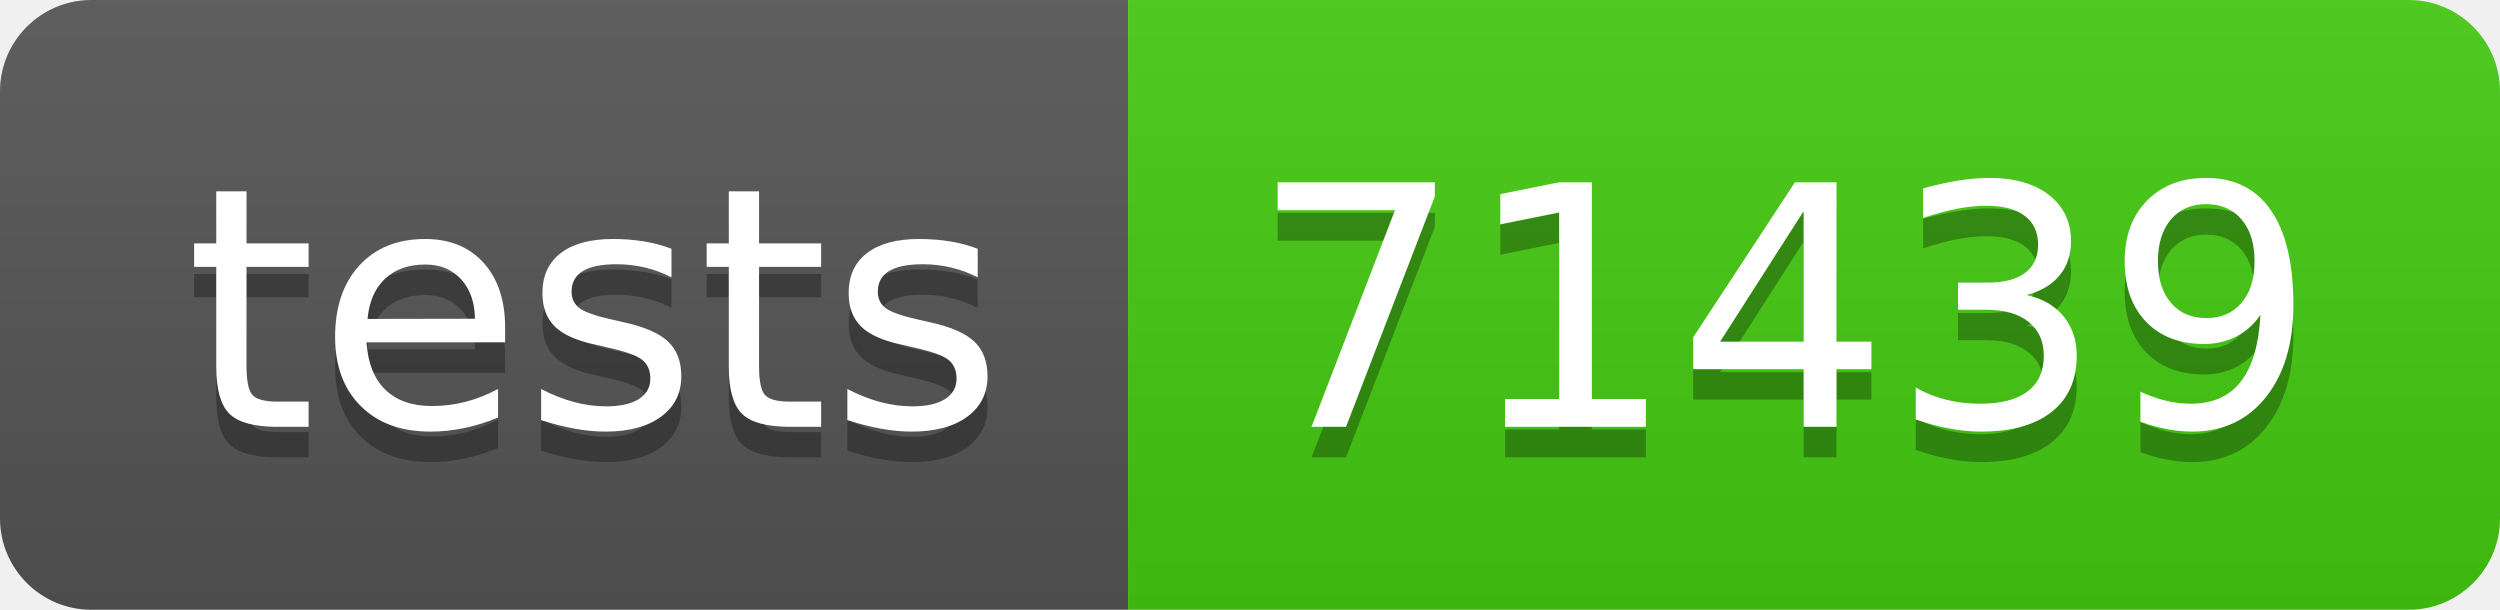
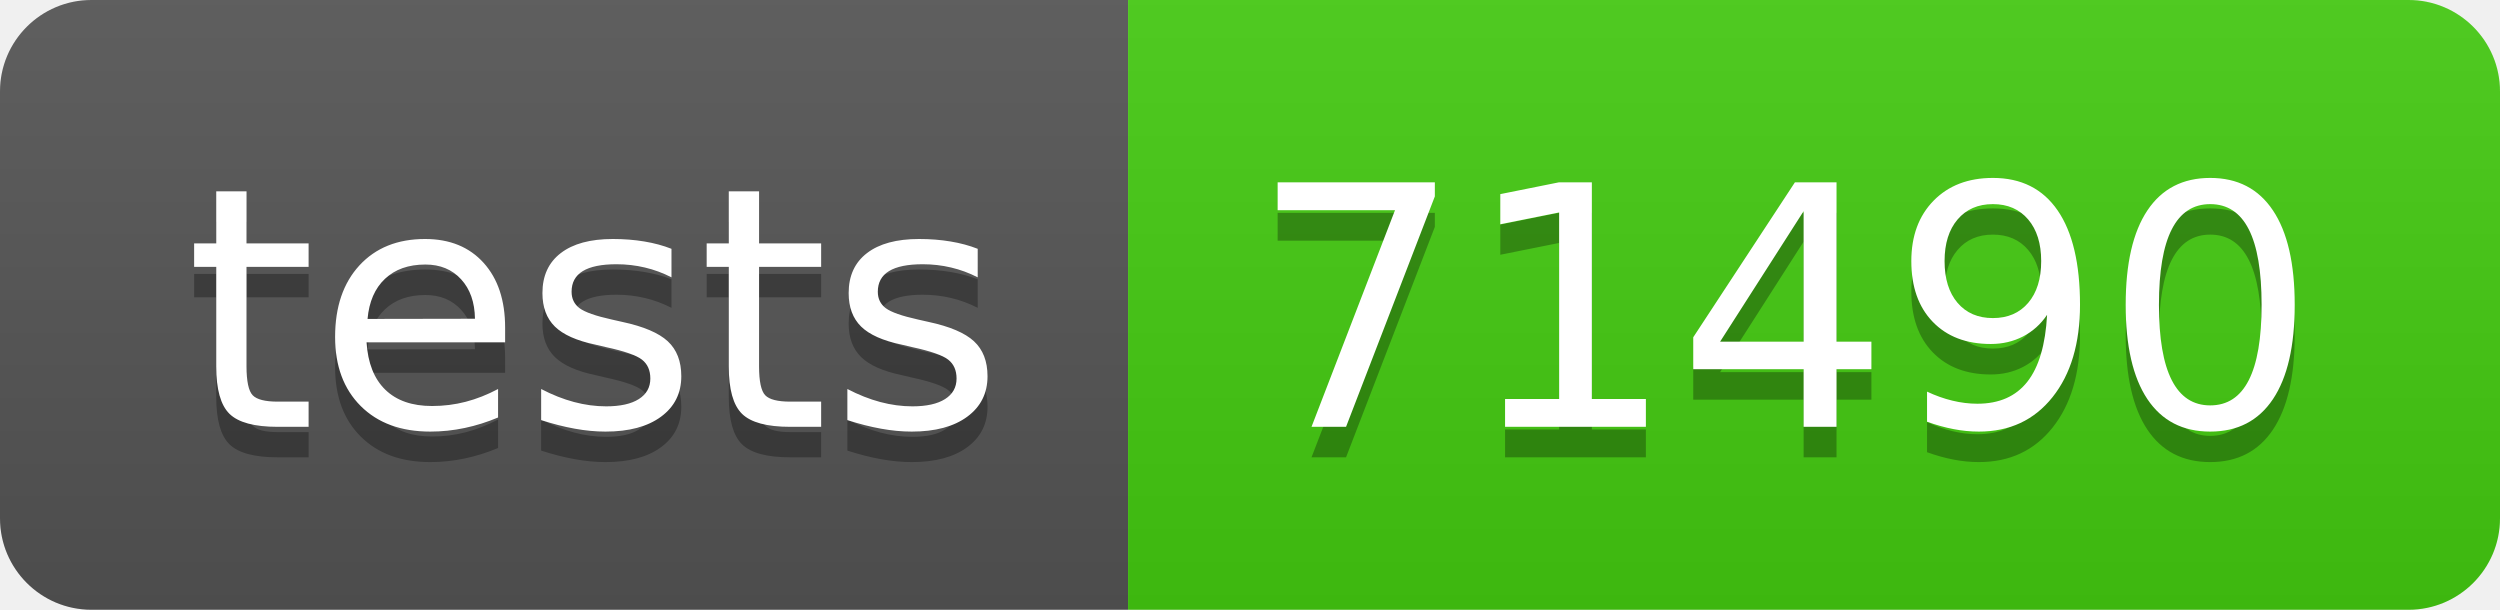
- <svg xmlns="http://www.w3.org/2000/svg" width="82" height="20" role="img" aria-label="tests: 71439">
+ <svg xmlns="http://www.w3.org/2000/svg" width="82" height="20" role="img" aria-label="tests: 71490">
  <linearGradient id="s" x2="0" y2="100%">
    <stop offset="0" stop-color="#bbb" stop-opacity=".1" />
    <stop offset="1" stop-opacity=".1" />
  </linearGradient>
  <clipPath id="r">
    <rect width="82" height="20" rx="3" fill="#fff" />
  </clipPath>
  <g clip-path="url(#r)">
    <rect width="37" height="20" fill="#555" />
    <rect x="37" width="45" height="20" fill="#4c1" />
    <rect width="82" height="20" fill="url(#s)" />
  </g>
  <g fill="#fff" text-anchor="middle" font-family="Verdana,Geneva,DejaVu Sans,sans-serif" text-rendering="geometricPrecision" font-size="110">
    <text aria-hidden="true" x="195" y="150" fill="#010101" fill-opacity=".3" transform="scale(.1)" textLength="270">tests</text>
    <text x="195" y="140" transform="scale(.1)" fill="#fff" textLength="270">tests</text>
-     <text aria-hidden="true" x="585" y="150" fill="#010101" fill-opacity=".3" transform="scale(.1)" textLength="350">71439</text>
-     <text x="585" y="140" transform="scale(.1)" fill="#fff" textLength="350">71439</text>
+     <text aria-hidden="true" x="585" y="150" fill="#010101" fill-opacity=".3" transform="scale(.1)" textLength="350">71490</text>
+     <text x="585" y="140" transform="scale(.1)" fill="#fff" textLength="350">71490</text>
  </g>
</svg>
